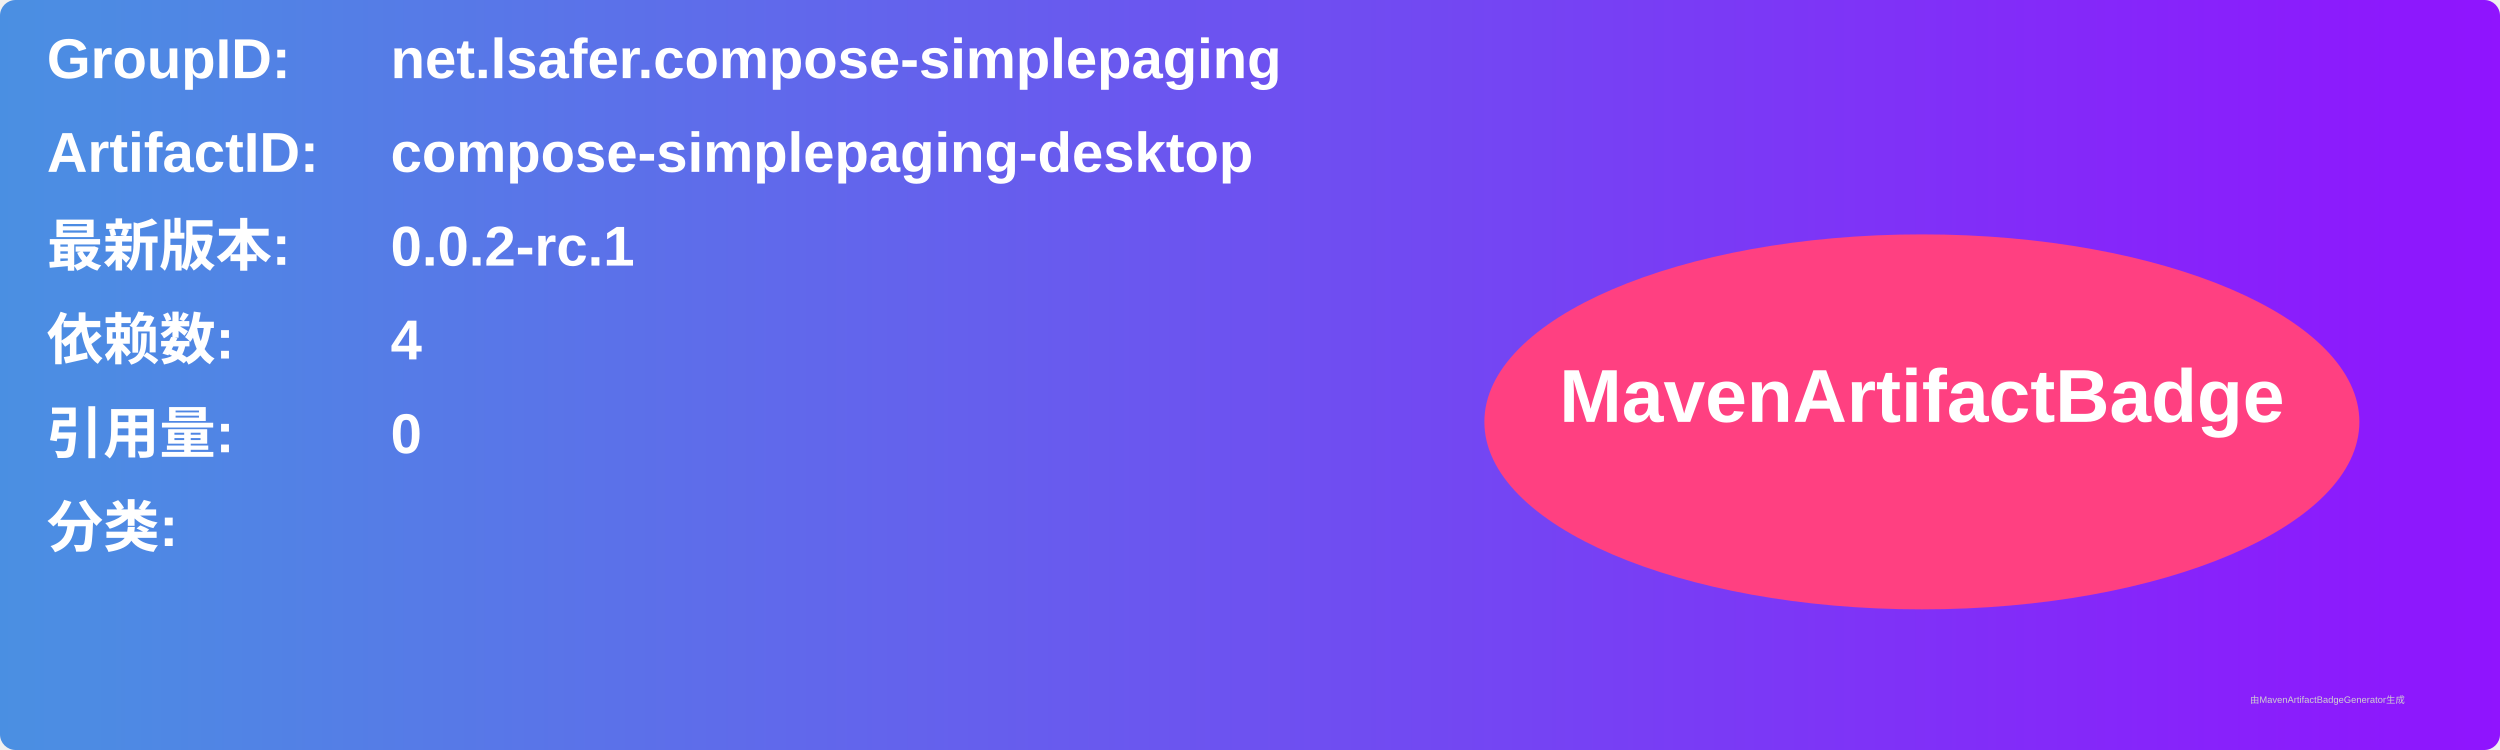
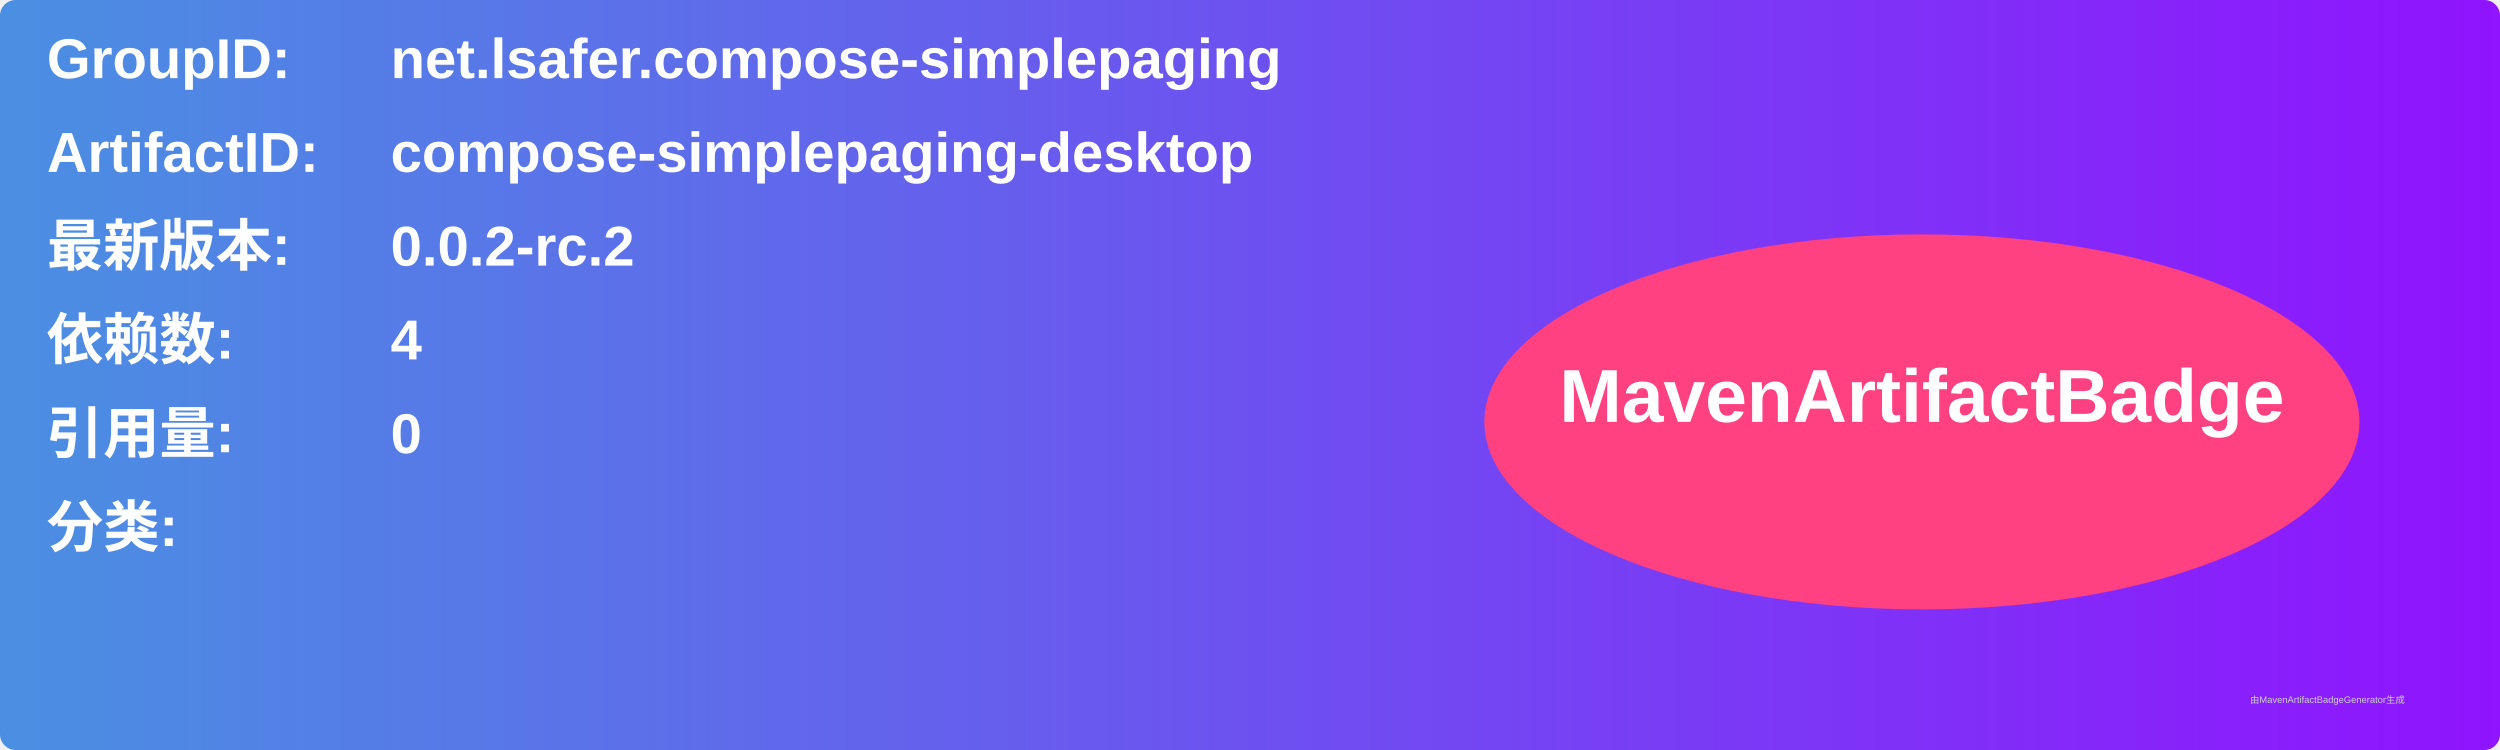
<svg xmlns="http://www.w3.org/2000/svg" width="800" height="240" viewBox="0 0 800 240">
  <linearGradient id="grad" x1="0%" y1="0%" x2="100%" y2="0%">
    <stop offset="0%" stop-color="#4a90e2" />
    <stop offset="100%" stop-color="#9013fe" />
  </linearGradient>
  <rect width="100%" height="100%" rx="5" ry="5" fill="url(#grad)" />
  <g transform="translate(15, 15)">
    <text x="0" y="10" font-family="Arial" font-size="18" fill="white" font-weight="bold" width="260">GroupID:</text>
    <text x="110" y="10" font-family="Arial" font-size="18" fill="white" font-weight="bold" width="460">net.lsafer.compose-simplepaging</text>
    <text x="0" y="40" font-family="Arial" font-size="18" fill="white" font-weight="bold" width="260">ArtifactID:</text>
    <text x="110" y="40" font-family="Arial" font-size="18" fill="white" font-weight="bold" width="460">compose-simplepaging-desktop</text>
    <text x="0" y="70" font-family="Arial" font-size="18" fill="white" font-weight="bold">最新版本:</text>
    <text x="110" y="70" font-family="Arial" font-size="18" fill="white" font-weight="bold">
-       <tspan font-weight="bold">0.0.2-rc.1</tspan>
+       <tspan font-weight="bold">0.0.2-rc.2</tspan>
    </text>
    <text x="0" y="100" font-family="Arial" font-size="18" fill="white" font-weight="bold">依赖数: </text>
    <text x="110" y="100" font-family="Arial" font-size="18" fill="white">
      <tspan font-weight="bold">4</tspan>
    </text>
    <text x="0" y="130" font-family="Arial" font-size="18" fill="white" font-weight="bold">引用量: </text>
    <text x="110" y="130" font-family="Arial" font-size="18" fill="white">
      <tspan font-weight="bold">0</tspan>
    </text>
    <text x="0" y="160" font-family="Arial" font-size="18" fill="white" font-weight="bold">分类:</text>
    <text x="10" y="190" font-family="Arial" font-size="10" fill="white">
      <tspan font-weight="bold" />
    </text>
    <ellipse cx="600" cy="120" rx="140" ry="60" fill="#ff4081" />
    <text x="600" y="120" text-anchor="middle" font-family="Arial" font-size="24" fill="white" font-weight="bold">MavenArtifactBadge</text>
  </g>
  <text x="720" y="225" font-family="Arial" font-size="3" fill="#d0d0d0">由MavenArtifactBadgeGenerator生成</text>
</svg>
